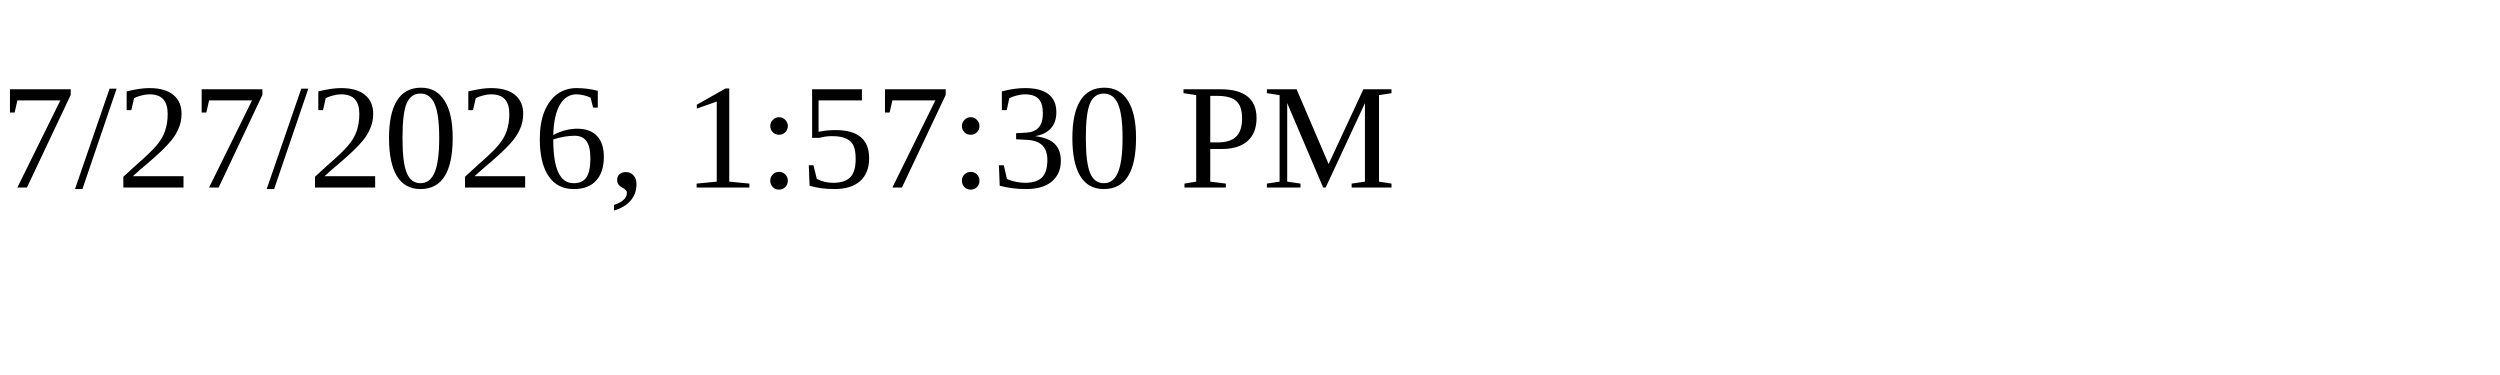
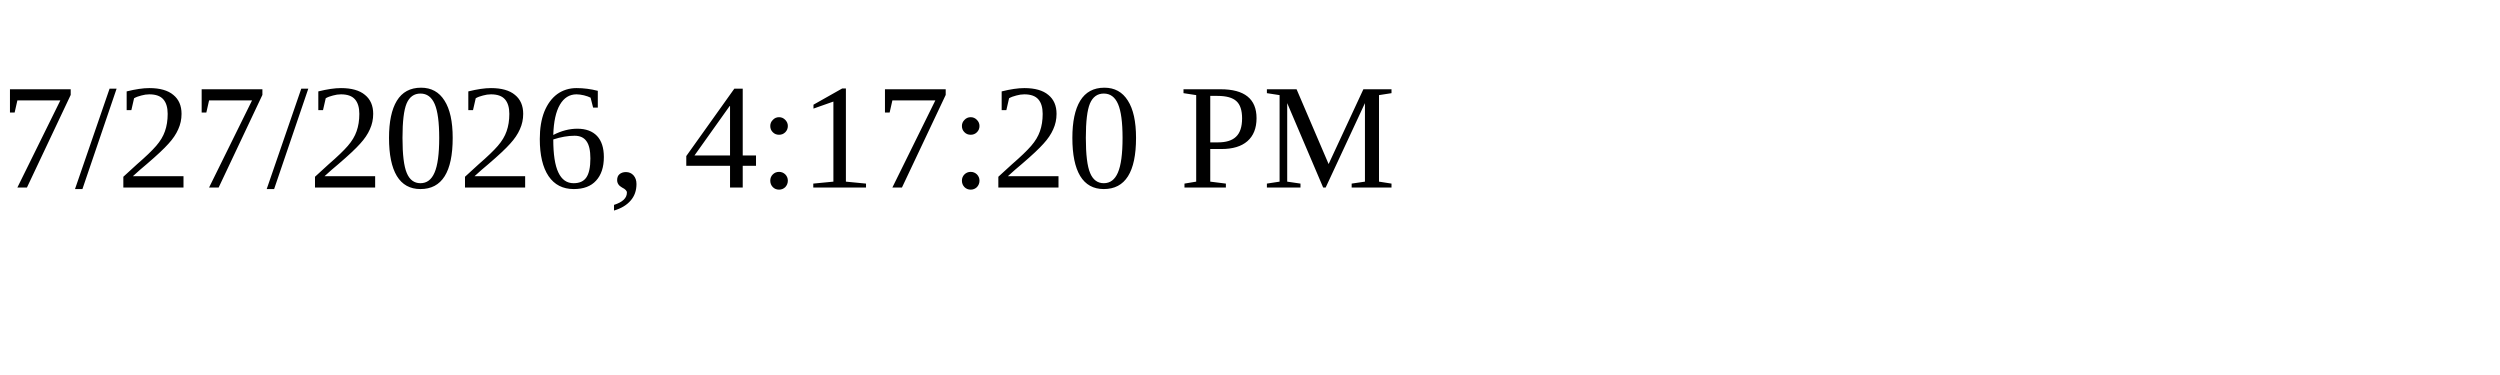
<svg xmlns="http://www.w3.org/2000/svg" height="30" width="200">
-   <text x="0" y="15">7/27/2026, 1:57:30 PM</text>
+   <text x="0" y="15">7/27/2026, 4:17:20 PM</text>
</svg>
